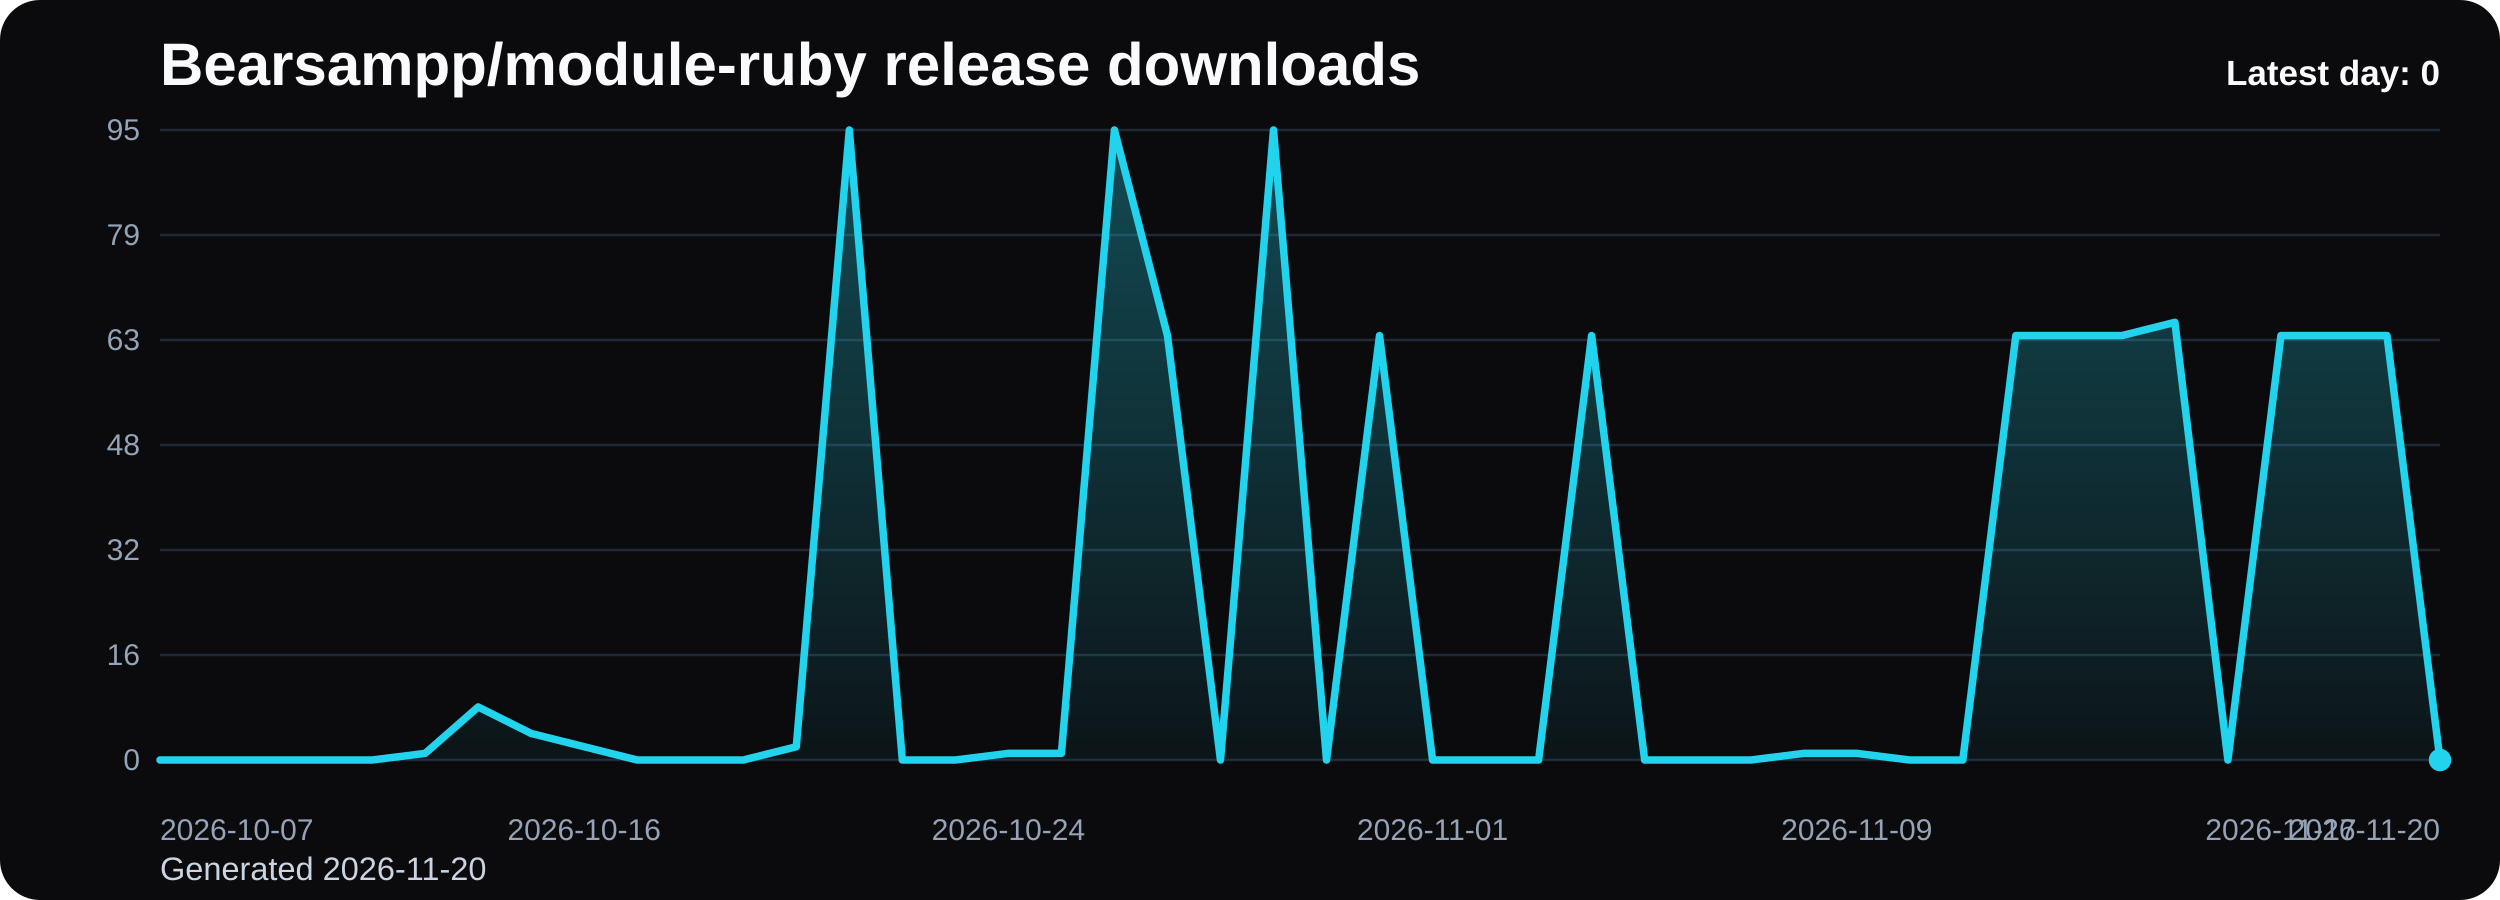
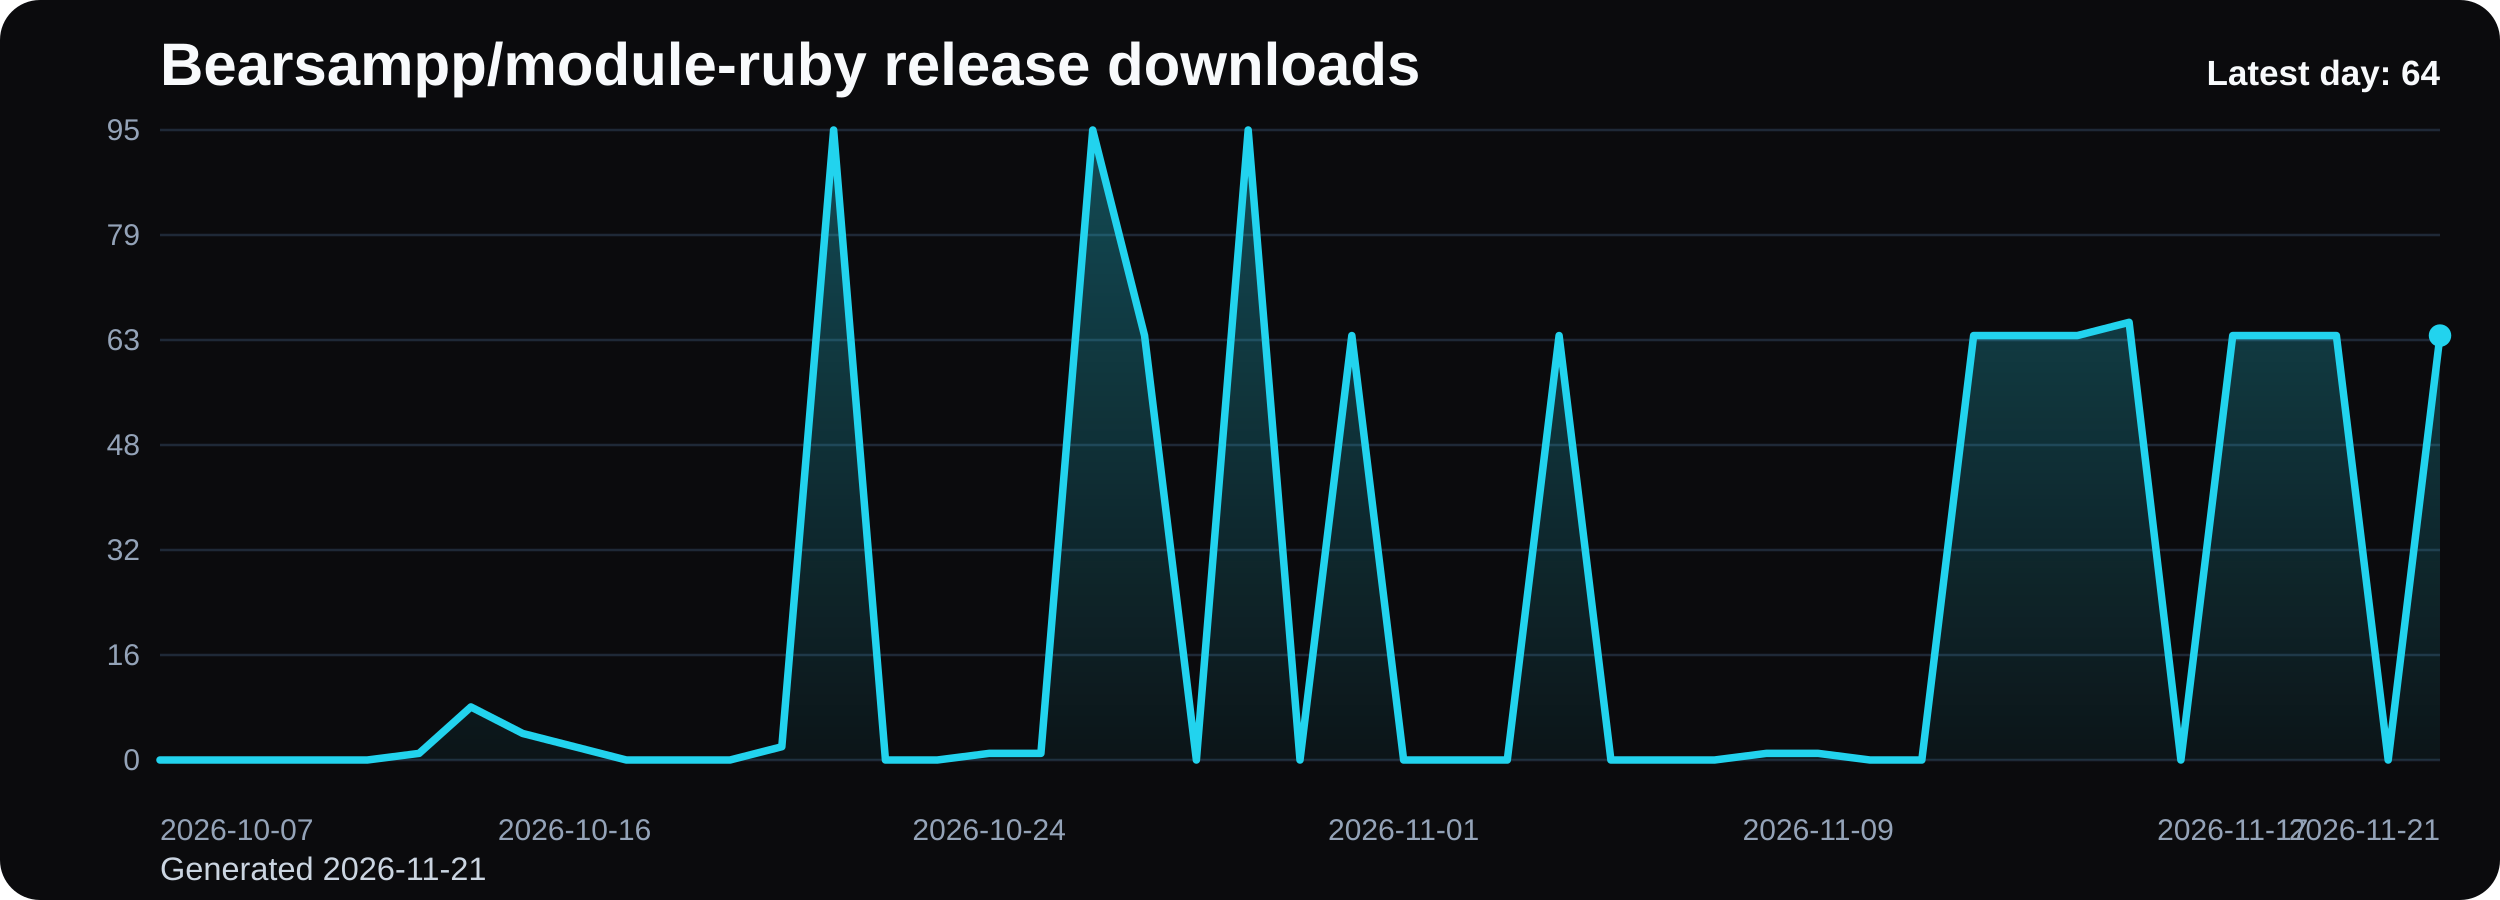
<svg xmlns="http://www.w3.org/2000/svg" viewBox="0 0 1000 360" role="img" aria-label="Bearsampp/module-ruby release downloads chart">
  <defs>
    <linearGradient id="fill-daily-black" x1="0" y1="0" x2="0" y2="1">
      <stop offset="0%" stop-color="#22d3ee" stop-opacity="0.32" />
      <stop offset="100%" stop-color="#22d3ee" stop-opacity="0.05" />
    </linearGradient>
    <style>
      .bg { fill: #0b0b0d; }
      .title { font: 700 24px Arial, sans-serif; fill: #f8fafc; }
      .sub { font: 400 13px Arial, sans-serif; fill: #cbd5e1; }
      .grid { stroke: #1f2937; stroke-width: 1; }
      .axis { font: 400 12px Arial, sans-serif; fill: #94a3b8; }
      .line { fill: none; stroke: #22d3ee; stroke-width: 3; stroke-linecap: round; stroke-linejoin: round; }
      .dot { fill: #22d3ee; }
      .value { font: 600 11px Arial, sans-serif; fill: #cbd5e1; }
      .latest { font: 700 14px Arial, sans-serif; fill: #f8fafc; }
    </style>
  </defs>
  <rect class="bg" x="0" y="0" width="1000" height="360" rx="16" />
  <text class="title" x="64" y="34">Bearsampp/module-ruby release downloads</text>
-   <text class="sub" x="64" y="352">Generated 2026-11-20</text>
+   <text class="sub" x="64" y="352">Generated 2026-11-21</text>
  <line x1="64" y1="52.00" x2="976" y2="52.00" class="grid" />
  <text x="56" y="56.00" text-anchor="end" class="axis">95</text>
  <line x1="64" y1="94.00" x2="976" y2="94.00" class="grid" />
  <text x="56" y="98.00" text-anchor="end" class="axis">79</text>
  <line x1="64" y1="136.00" x2="976" y2="136.00" class="grid" />
  <text x="56" y="140.00" text-anchor="end" class="axis">63</text>
  <line x1="64" y1="178.00" x2="976" y2="178.00" class="grid" />
  <text x="56" y="182.00" text-anchor="end" class="axis">48</text>
  <line x1="64" y1="220.00" x2="976" y2="220.00" class="grid" />
  <text x="56" y="224.00" text-anchor="end" class="axis">32</text>
  <line x1="64" y1="262.00" x2="976" y2="262.00" class="grid" />
  <text x="56" y="266.00" text-anchor="end" class="axis">16</text>
  <line x1="64" y1="304.00" x2="976" y2="304.00" class="grid" />
  <text x="56" y="308.00" text-anchor="end" class="axis">0</text>
-   <path d="M 64.00 304 L 64.00 304.00 L 85.21 304.00 L 106.42 304.00 L 127.63 304.00 L 148.84 304.00 L 170.05 301.35 L 191.26 282.78 L 212.47 293.39 L 233.67 298.69 L 254.88 304.00 L 276.09 304.00 L 297.30 304.00 L 318.51 298.69 L 339.72 52.00 L 360.93 304.00 L 382.14 304.00 L 403.35 301.35 L 424.56 301.35 L 445.77 52.00 L 466.98 134.23 L 488.19 304.00 L 509.40 52.00 L 530.60 304.00 L 551.81 134.23 L 573.02 304.00 L 594.23 304.00 L 615.44 304.00 L 636.65 134.23 L 657.86 304.00 L 679.07 304.00 L 700.28 304.00 L 721.49 301.35 L 742.70 301.35 L 763.91 304.00 L 785.12 304.00 L 806.33 134.23 L 827.53 134.23 L 848.74 134.23 L 869.95 128.93 L 891.16 304.00 L 912.37 134.23 L 933.58 134.23 L 954.79 134.23 L 976.00 304.00 L 976.00 304 Z" fill="url(#fill-daily-black)" />
-   <polyline class="line" points="64.00,304.00 85.21,304.00 106.42,304.00 127.63,304.00 148.84,304.00 170.05,301.35 191.26,282.78 212.47,293.39 233.67,298.69 254.88,304.00 276.09,304.00 297.30,304.00 318.51,298.69 339.72,52.00 360.93,304.00 382.14,304.00 403.35,301.35 424.56,301.35 445.77,52.00 466.98,134.23 488.19,304.00 509.40,52.00 530.60,304.00 551.81,134.23 573.02,304.00 594.23,304.00 615.44,304.00 636.65,134.23 657.86,304.00 679.07,304.00 700.28,304.00 721.49,301.35 742.70,301.35 763.91,304.00 785.12,304.00 806.33,134.23 827.53,134.23 848.74,134.23 869.95,128.93 891.16,304.00 912.37,134.23 933.58,134.23 954.79,134.23 976.00,304.00" />
-   <circle class="dot" cx="976.00" cy="304.00" r="4.5" />
+   <path d="M 64.00 304 L 64.00 304.00 L 84.73 304.00 L 105.45 304.00 L 126.18 304.00 L 146.91 304.00 L 167.64 301.35 L 188.36 282.78 L 209.09 293.39 L 229.82 298.69 L 250.55 304.00 L 271.27 304.00 L 292.00 304.00 L 312.73 298.69 L 333.45 52.00 L 354.18 304.00 L 374.91 304.00 L 395.64 301.35 L 416.36 301.35 L 437.09 52.00 L 457.82 134.23 L 478.55 304.00 L 499.27 52.00 L 520.00 304.00 L 540.73 134.23 L 561.45 304.00 L 582.18 304.00 L 602.91 304.00 L 623.64 134.23 L 644.36 304.00 L 665.09 304.00 L 685.82 304.00 L 706.55 301.35 L 727.27 301.35 L 748.00 304.00 L 768.73 304.00 L 789.45 134.23 L 810.18 134.23 L 830.91 134.23 L 851.64 128.93 L 872.36 304.00 L 893.09 134.23 L 913.82 134.23 L 934.55 134.23 L 955.27 304.00 L 976.00 134.23 L 976.00 304 Z" fill="url(#fill-daily-black)" />
+   <polyline class="line" points="64.00,304.00 84.73,304.00 105.45,304.00 126.18,304.00 146.91,304.00 167.64,301.35 188.36,282.78 209.09,293.39 229.82,298.69 250.55,304.00 271.27,304.00 292.00,304.00 312.73,298.69 333.45,52.00 354.18,304.00 374.91,304.00 395.64,301.35 416.36,301.35 437.09,52.00 457.82,134.23 478.55,304.00 499.27,52.00 520.00,304.00 540.73,134.23 561.45,304.00 582.18,304.00 602.91,304.00 623.64,134.23 644.36,304.00 665.09,304.00 685.82,304.00 706.55,301.35 727.27,301.35 748.00,304.00 768.73,304.00 789.45,134.23 810.18,134.23 830.91,134.23 851.64,128.93 872.36,304.00 893.09,134.23 913.82,134.23 934.55,134.23 955.27,304.00 976.00,134.23" />
+   <circle class="dot" cx="976.00" cy="134.23" r="4.5" />
  <text class="axis" x="64.00" y="336" text-anchor="start">2026-10-07</text>
-   <text class="axis" x="233.67" y="336" text-anchor="middle">2026-10-16</text>
-   <text class="axis" x="403.35" y="336" text-anchor="middle">2026-10-24</text>
-   <text class="axis" x="573.02" y="336" text-anchor="middle">2026-11-01</text>
-   <text class="axis" x="742.70" y="336" text-anchor="middle">2026-11-09</text>
-   <text class="axis" x="912.37" y="336" text-anchor="middle">2026-11-17</text>
-   <text class="axis" x="976.00" y="336" text-anchor="end">2026-11-20</text>
-   <text class="latest" x="976" y="34" text-anchor="end">Latest day: 0</text>
+   <text class="axis" x="229.82" y="336" text-anchor="middle">2026-10-16</text>
+   <text class="axis" x="395.64" y="336" text-anchor="middle">2026-10-24</text>
+   <text class="axis" x="561.45" y="336" text-anchor="middle">2026-11-01</text>
+   <text class="axis" x="727.27" y="336" text-anchor="middle">2026-11-09</text>
+   <text class="axis" x="893.09" y="336" text-anchor="middle">2026-11-17</text>
+   <text class="axis" x="976.00" y="336" text-anchor="end">2026-11-21</text>
+   <text class="latest" x="976" y="34" text-anchor="end">Latest day: 64</text>
</svg>
